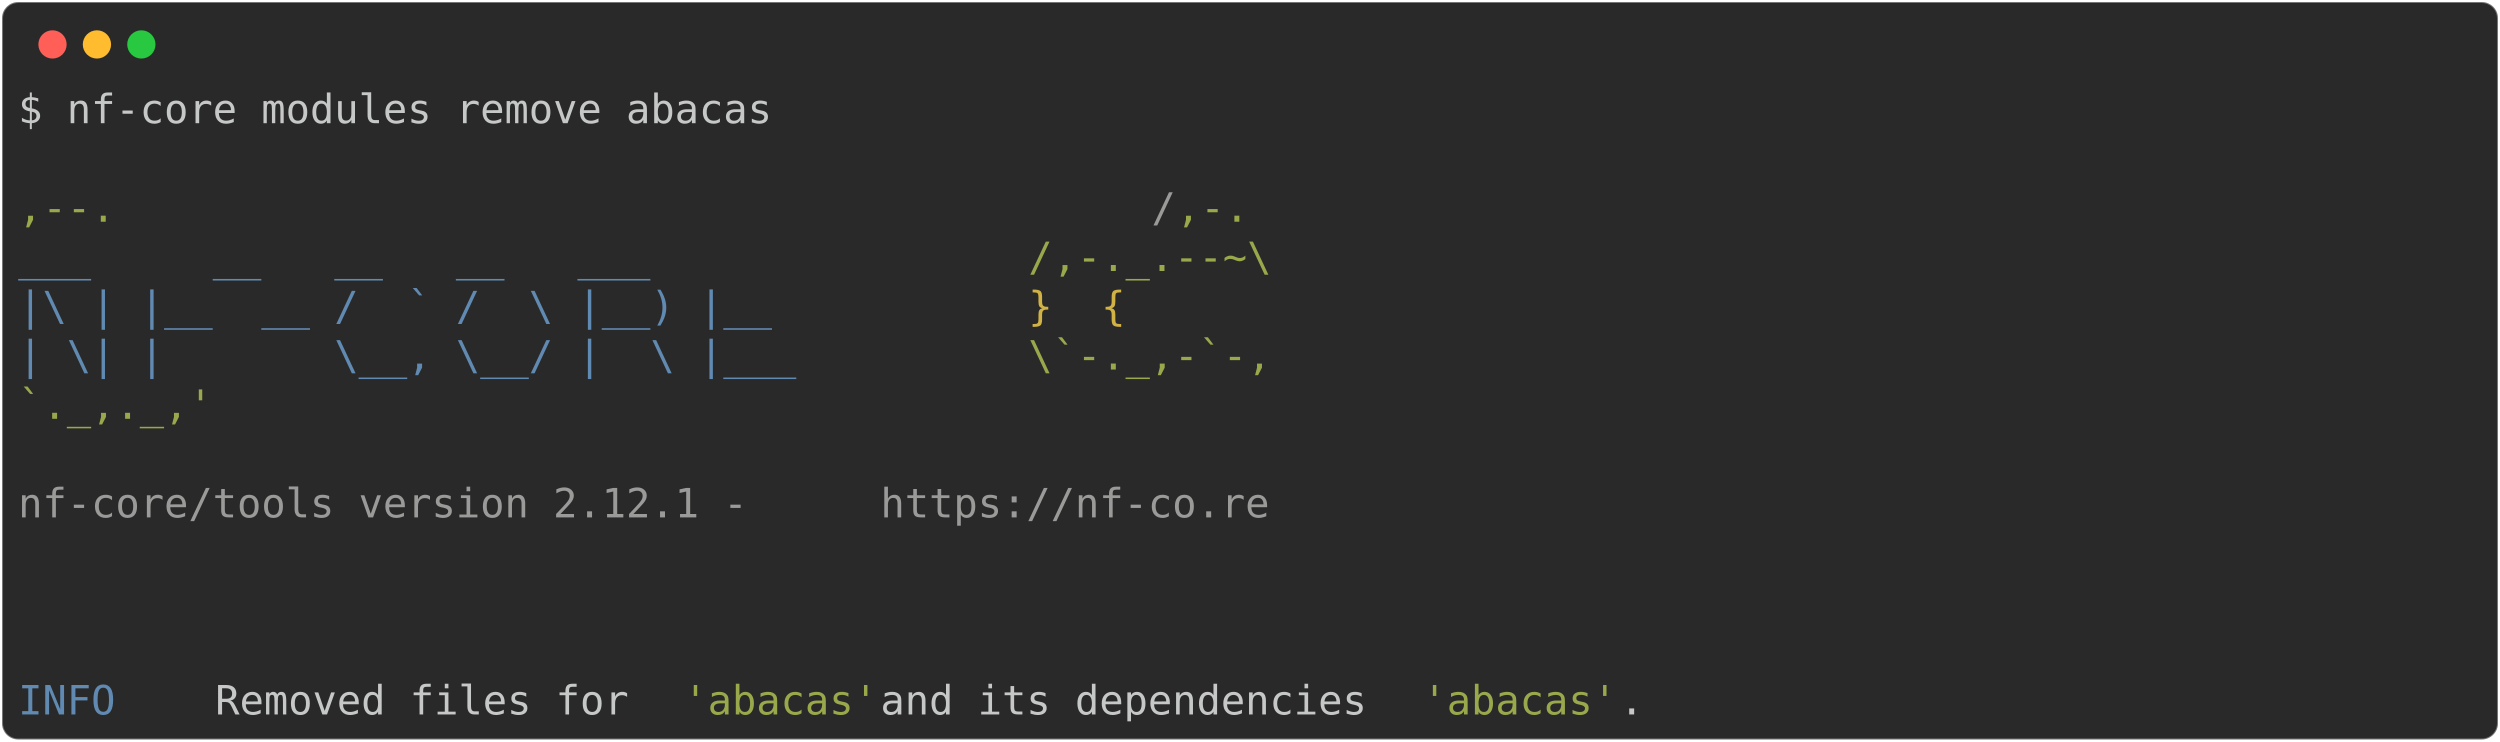
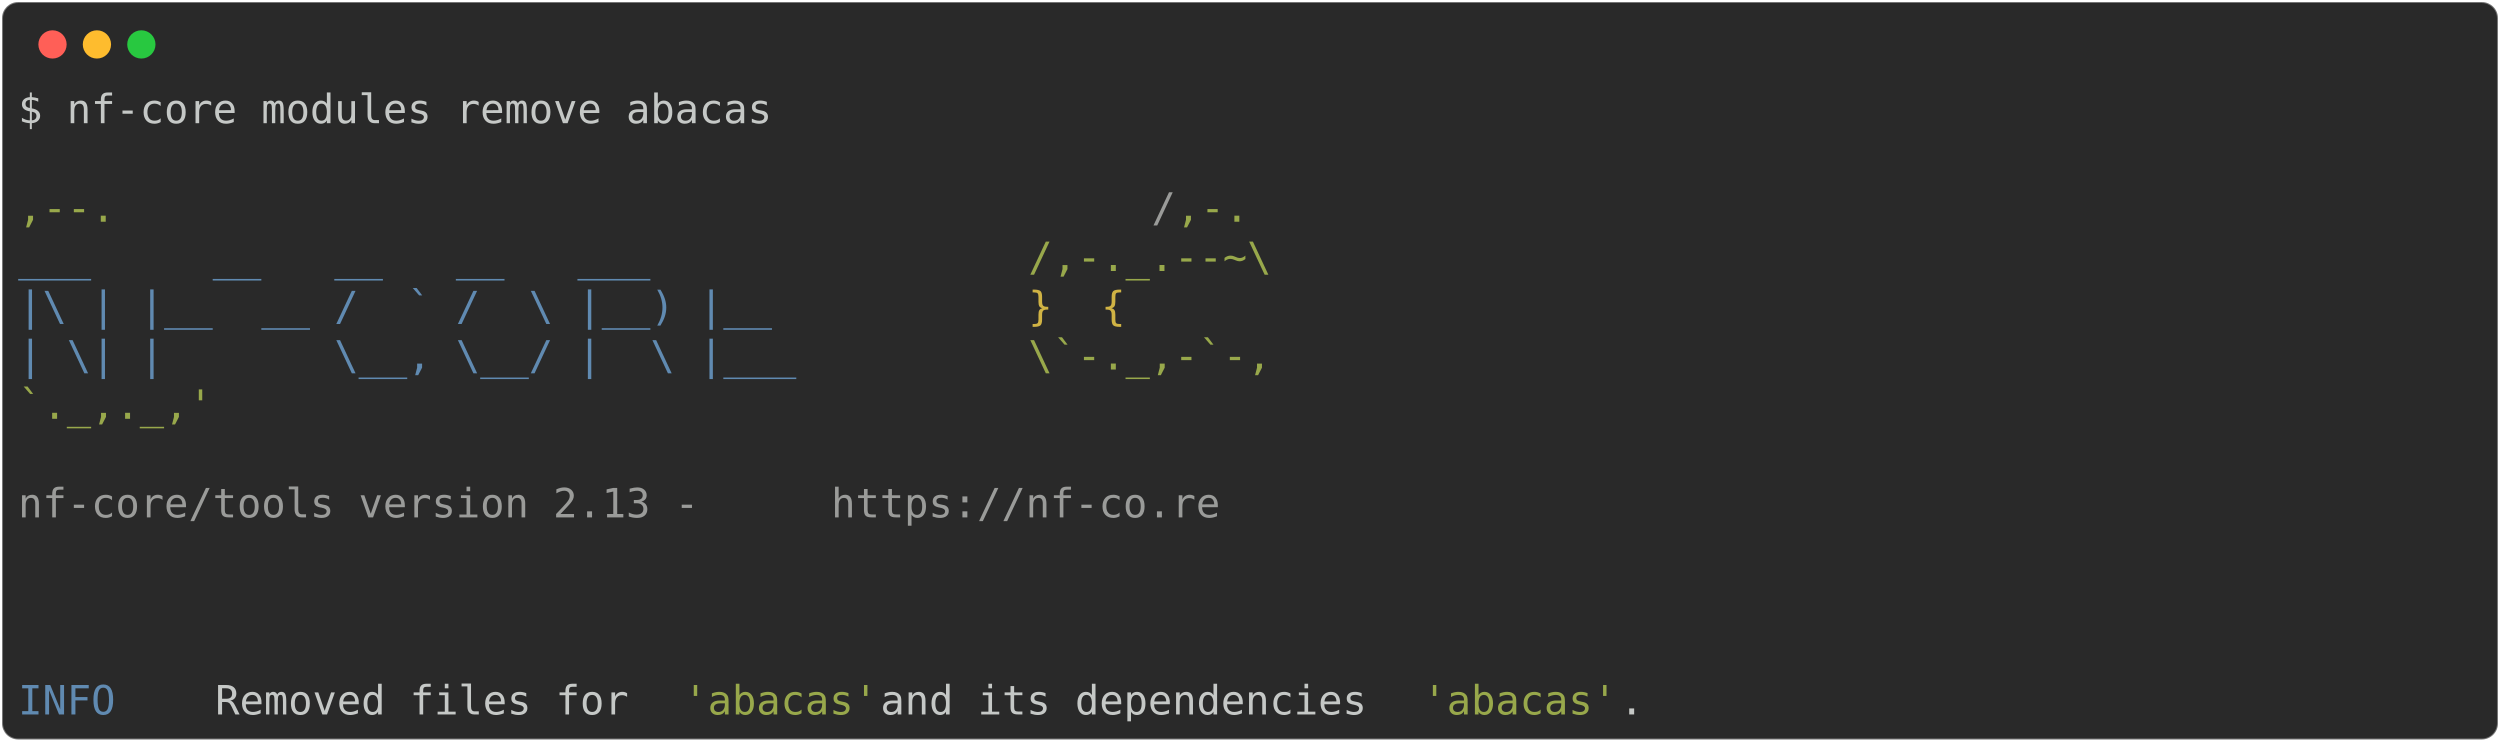
<svg xmlns="http://www.w3.org/2000/svg" class="rich-terminal" viewBox="0 0 1238 367.2">
  <style>

    @font-face {
        font-family: "Fira Code";
        src: local("FiraCode-Regular"),
                url("https://cdnjs.cloudflare.com/ajax/libs/firacode/6.2.0/woff2/FiraCode-Regular.woff2") format("woff2"),
                url("https://cdnjs.cloudflare.com/ajax/libs/firacode/6.2.0/woff/FiraCode-Regular.woff") format("woff");
        font-style: normal;
        font-weight: 400;
    }
    @font-face {
        font-family: "Fira Code";
        src: local("FiraCode-Bold"),
                url("https://cdnjs.cloudflare.com/ajax/libs/firacode/6.2.0/woff2/FiraCode-Bold.woff2") format("woff2"),
                url("https://cdnjs.cloudflare.com/ajax/libs/firacode/6.2.0/woff/FiraCode-Bold.woff") format("woff");
        font-style: bold;
        font-weight: 700;
    }

-     .terminal-2072587744-matrix {
+     .terminal-3332058498-matrix {
        font-family: Fira Code, monospace;
        font-size: 20px;
        line-height: 24.4px;
        font-variant-east-asian: full-width;
    }

-     .terminal-2072587744-title {
+     .terminal-3332058498-title {
        font-size: 18px;
        font-weight: bold;
        font-family: arial;
    }

-     .terminal-2072587744-r1 { fill: #c5c8c6 }
- .terminal-2072587744-r2 { fill: #98a84b }
- .terminal-2072587744-r3 { fill: #9a9b99 }
- .terminal-2072587744-r4 { fill: #608ab1 }
- .terminal-2072587744-r5 { fill: #d0b344 }
+     .terminal-3332058498-r1 { fill: #c5c8c6 }
+ .terminal-3332058498-r2 { fill: #98a84b }
+ .terminal-3332058498-r3 { fill: #9a9b99 }
+ .terminal-3332058498-r4 { fill: #608ab1 }
+ .terminal-3332058498-r5 { fill: #d0b344 }
    </style>
  <defs>
-     <clipPath id="terminal-2072587744-clip-terminal">
+     <clipPath id="terminal-3332058498-clip-terminal">
      <rect x="0" y="0" width="1219.0" height="316.2" />
    </clipPath>
-     <clipPath id="terminal-2072587744-line-0">
+     <clipPath id="terminal-3332058498-line-0">
      <rect x="0" y="1.5" width="1220" height="24.65" />
    </clipPath>
-     <clipPath id="terminal-2072587744-line-1">
+     <clipPath id="terminal-3332058498-line-1">
      <rect x="0" y="25.9" width="1220" height="24.65" />
    </clipPath>
-     <clipPath id="terminal-2072587744-line-2">
+     <clipPath id="terminal-3332058498-line-2">
      <rect x="0" y="50.3" width="1220" height="24.65" />
    </clipPath>
-     <clipPath id="terminal-2072587744-line-3">
+     <clipPath id="terminal-3332058498-line-3">
      <rect x="0" y="74.7" width="1220" height="24.65" />
    </clipPath>
-     <clipPath id="terminal-2072587744-line-4">
+     <clipPath id="terminal-3332058498-line-4">
      <rect x="0" y="99.1" width="1220" height="24.65" />
    </clipPath>
-     <clipPath id="terminal-2072587744-line-5">
+     <clipPath id="terminal-3332058498-line-5">
      <rect x="0" y="123.5" width="1220" height="24.65" />
    </clipPath>
-     <clipPath id="terminal-2072587744-line-6">
+     <clipPath id="terminal-3332058498-line-6">
      <rect x="0" y="147.9" width="1220" height="24.65" />
    </clipPath>
-     <clipPath id="terminal-2072587744-line-7">
+     <clipPath id="terminal-3332058498-line-7">
      <rect x="0" y="172.3" width="1220" height="24.65" />
    </clipPath>
-     <clipPath id="terminal-2072587744-line-8">
+     <clipPath id="terminal-3332058498-line-8">
      <rect x="0" y="196.7" width="1220" height="24.65" />
    </clipPath>
-     <clipPath id="terminal-2072587744-line-9">
+     <clipPath id="terminal-3332058498-line-9">
      <rect x="0" y="221.1" width="1220" height="24.65" />
    </clipPath>
-     <clipPath id="terminal-2072587744-line-10">
+     <clipPath id="terminal-3332058498-line-10">
      <rect x="0" y="245.5" width="1220" height="24.65" />
    </clipPath>
-     <clipPath id="terminal-2072587744-line-11">
+     <clipPath id="terminal-3332058498-line-11">
      <rect x="0" y="269.9" width="1220" height="24.65" />
    </clipPath>
  </defs>
  <rect fill="#292929" stroke="rgba(255,255,255,0.35)" stroke-width="1" x="1" y="1" width="1236" height="365.2" rx="8" />
  <g transform="translate(26,22)">
    <circle cx="0" cy="0" r="7" fill="#ff5f57" />
    <circle cx="22" cy="0" r="7" fill="#febc2e" />
    <circle cx="44" cy="0" r="7" fill="#28c840" />
  </g>
-   <g transform="translate(9, 41)" clip-path="url(#terminal-2072587744-clip-terminal)">
-     <g class="terminal-2072587744-matrix">
-       <text class="terminal-2072587744-r1" x="0" y="20" textLength="378.2" clip-path="url(#terminal-2072587744-line-0)">$ nf-core modules remove abacas</text>
-       <text class="terminal-2072587744-r1" x="1220" y="20" textLength="12.2" clip-path="url(#terminal-2072587744-line-0)">
+   <g transform="translate(9, 41)" clip-path="url(#terminal-3332058498-clip-terminal)">
+     <g class="terminal-3332058498-matrix">
+       <text class="terminal-3332058498-r1" x="0" y="20" textLength="378.2" clip-path="url(#terminal-3332058498-line-0)">$ nf-core modules remove abacas</text>
+       <text class="terminal-3332058498-r1" x="1220" y="20" textLength="12.2" clip-path="url(#terminal-3332058498-line-0)">
</text>
-       <text class="terminal-2072587744-r1" x="1220" y="44.4" textLength="12.2" clip-path="url(#terminal-2072587744-line-1)">
+       <text class="terminal-3332058498-r1" x="1220" y="44.4" textLength="12.2" clip-path="url(#terminal-3332058498-line-1)">
</text>
-       <text class="terminal-2072587744-r2" x="0" y="68.8" textLength="561.2" clip-path="url(#terminal-2072587744-line-2)">                                          ,--.</text>
-       <text class="terminal-2072587744-r3" x="561.2" y="68.8" textLength="12.2" clip-path="url(#terminal-2072587744-line-2)">/</text>
-       <text class="terminal-2072587744-r2" x="573.4" y="68.8" textLength="36.6" clip-path="url(#terminal-2072587744-line-2)">,-.</text>
-       <text class="terminal-2072587744-r1" x="1220" y="68.8" textLength="12.2" clip-path="url(#terminal-2072587744-line-2)">
+       <text class="terminal-3332058498-r2" x="0" y="68.8" textLength="561.2" clip-path="url(#terminal-3332058498-line-2)">                                          ,--.</text>
+       <text class="terminal-3332058498-r3" x="561.2" y="68.8" textLength="12.2" clip-path="url(#terminal-3332058498-line-2)">/</text>
+       <text class="terminal-3332058498-r2" x="573.4" y="68.8" textLength="36.6" clip-path="url(#terminal-3332058498-line-2)">,-.</text>
+       <text class="terminal-3332058498-r1" x="1220" y="68.8" textLength="12.2" clip-path="url(#terminal-3332058498-line-2)">
</text>
-       <text class="terminal-2072587744-r4" x="0" y="93.2" textLength="500.2" clip-path="url(#terminal-2072587744-line-3)">          ___     __   __   __   ___     </text>
-       <text class="terminal-2072587744-r2" x="500.2" y="93.2" textLength="122" clip-path="url(#terminal-2072587744-line-3)">/,-._.--~\</text>
-       <text class="terminal-2072587744-r1" x="1220" y="93.2" textLength="12.2" clip-path="url(#terminal-2072587744-line-3)">
+       <text class="terminal-3332058498-r4" x="0" y="93.2" textLength="500.2" clip-path="url(#terminal-3332058498-line-3)">          ___     __   __   __   ___     </text>
+       <text class="terminal-3332058498-r2" x="500.2" y="93.2" textLength="122" clip-path="url(#terminal-3332058498-line-3)">/,-._.--~\</text>
+       <text class="terminal-3332058498-r1" x="1220" y="93.2" textLength="12.2" clip-path="url(#terminal-3332058498-line-3)">
</text>
-       <text class="terminal-2072587744-r4" x="0" y="117.6" textLength="500.2" clip-path="url(#terminal-2072587744-line-4)">    |\ | |__  __ /  ` /  \ |__) |__      </text>
-       <text class="terminal-2072587744-r5" x="500.2" y="117.6" textLength="85.4" clip-path="url(#terminal-2072587744-line-4)">   }  {</text>
-       <text class="terminal-2072587744-r1" x="1220" y="117.6" textLength="12.2" clip-path="url(#terminal-2072587744-line-4)">
+       <text class="terminal-3332058498-r4" x="0" y="117.6" textLength="500.2" clip-path="url(#terminal-3332058498-line-4)">    |\ | |__  __ /  ` /  \ |__) |__      </text>
+       <text class="terminal-3332058498-r5" x="500.2" y="117.6" textLength="85.4" clip-path="url(#terminal-3332058498-line-4)">   }  {</text>
+       <text class="terminal-3332058498-r1" x="1220" y="117.6" textLength="12.2" clip-path="url(#terminal-3332058498-line-4)">
</text>
-       <text class="terminal-2072587744-r4" x="0" y="142" textLength="500.2" clip-path="url(#terminal-2072587744-line-5)">    | \| |       \__, \__/ |  \ |___     </text>
-       <text class="terminal-2072587744-r2" x="500.2" y="142" textLength="122" clip-path="url(#terminal-2072587744-line-5)">\`-._,-`-,</text>
-       <text class="terminal-2072587744-r1" x="1220" y="142" textLength="12.2" clip-path="url(#terminal-2072587744-line-5)">
+       <text class="terminal-3332058498-r4" x="0" y="142" textLength="500.2" clip-path="url(#terminal-3332058498-line-5)">    | \| |       \__, \__/ |  \ |___     </text>
+       <text class="terminal-3332058498-r2" x="500.2" y="142" textLength="122" clip-path="url(#terminal-3332058498-line-5)">\`-._,-`-,</text>
+       <text class="terminal-3332058498-r1" x="1220" y="142" textLength="12.2" clip-path="url(#terminal-3332058498-line-5)">
</text>
-       <text class="terminal-2072587744-r2" x="0" y="166.4" textLength="610" clip-path="url(#terminal-2072587744-line-6)">                                          `._,._,'</text>
-       <text class="terminal-2072587744-r1" x="1220" y="166.4" textLength="12.2" clip-path="url(#terminal-2072587744-line-6)">
+       <text class="terminal-3332058498-r2" x="0" y="166.4" textLength="610" clip-path="url(#terminal-3332058498-line-6)">                                          `._,._,'</text>
+       <text class="terminal-3332058498-r1" x="1220" y="166.4" textLength="12.2" clip-path="url(#terminal-3332058498-line-6)">
</text>
-       <text class="terminal-2072587744-r1" x="1220" y="190.8" textLength="12.2" clip-path="url(#terminal-2072587744-line-7)">
+       <text class="terminal-3332058498-r1" x="1220" y="190.8" textLength="12.2" clip-path="url(#terminal-3332058498-line-7)">
</text>
-       <text class="terminal-2072587744-r3" x="0" y="215.2" textLength="427" clip-path="url(#terminal-2072587744-line-8)">    nf-core/tools version 2.12.1 - </text>
-       <text class="terminal-2072587744-r3" x="427" y="215.2" textLength="195.2" clip-path="url(#terminal-2072587744-line-8)">https://nf-co.re</text>
-       <text class="terminal-2072587744-r1" x="1220" y="215.2" textLength="12.2" clip-path="url(#terminal-2072587744-line-8)">
+       <text class="terminal-3332058498-r3" x="0" y="215.2" textLength="402.6" clip-path="url(#terminal-3332058498-line-8)">    nf-core/tools version 2.13 - </text>
+       <text class="terminal-3332058498-r3" x="402.6" y="215.2" textLength="195.2" clip-path="url(#terminal-3332058498-line-8)">https://nf-co.re</text>
+       <text class="terminal-3332058498-r1" x="1220" y="215.2" textLength="12.2" clip-path="url(#terminal-3332058498-line-8)">
</text>
-       <text class="terminal-2072587744-r1" x="1220" y="239.6" textLength="12.2" clip-path="url(#terminal-2072587744-line-9)">
+       <text class="terminal-3332058498-r1" x="1220" y="239.6" textLength="12.2" clip-path="url(#terminal-3332058498-line-9)">
</text>
-       <text class="terminal-2072587744-r1" x="1220" y="264" textLength="12.2" clip-path="url(#terminal-2072587744-line-10)">
+       <text class="terminal-3332058498-r1" x="1220" y="264" textLength="12.2" clip-path="url(#terminal-3332058498-line-10)">
</text>
-       <text class="terminal-2072587744-r1" x="1220" y="288.4" textLength="12.2" clip-path="url(#terminal-2072587744-line-11)">
+       <text class="terminal-3332058498-r1" x="1220" y="288.4" textLength="12.2" clip-path="url(#terminal-3332058498-line-11)">
</text>
-       <text class="terminal-2072587744-r4" x="0" y="312.8" textLength="97.6" clip-path="url(#terminal-2072587744-line-12)">INFO    </text>
-       <text class="terminal-2072587744-r1" x="97.6" y="312.8" textLength="231.8" clip-path="url(#terminal-2072587744-line-12)"> Removed files for </text>
-       <text class="terminal-2072587744-r2" x="329.4" y="312.8" textLength="97.6" clip-path="url(#terminal-2072587744-line-12)">'abacas'</text>
-       <text class="terminal-2072587744-r1" x="427" y="312.8" textLength="268.4" clip-path="url(#terminal-2072587744-line-12)"> and its dependencies </text>
-       <text class="terminal-2072587744-r2" x="695.4" y="312.8" textLength="97.6" clip-path="url(#terminal-2072587744-line-12)">'abacas'</text>
-       <text class="terminal-2072587744-r1" x="793" y="312.8" textLength="427" clip-path="url(#terminal-2072587744-line-12)">.                                  </text>
-       <text class="terminal-2072587744-r1" x="1220" y="312.8" textLength="12.2" clip-path="url(#terminal-2072587744-line-12)">
+       <text class="terminal-3332058498-r4" x="0" y="312.8" textLength="97.6" clip-path="url(#terminal-3332058498-line-12)">INFO    </text>
+       <text class="terminal-3332058498-r1" x="97.6" y="312.8" textLength="231.8" clip-path="url(#terminal-3332058498-line-12)"> Removed files for </text>
+       <text class="terminal-3332058498-r2" x="329.4" y="312.8" textLength="97.6" clip-path="url(#terminal-3332058498-line-12)">'abacas'</text>
+       <text class="terminal-3332058498-r1" x="427" y="312.8" textLength="268.4" clip-path="url(#terminal-3332058498-line-12)"> and its dependencies </text>
+       <text class="terminal-3332058498-r2" x="695.4" y="312.8" textLength="97.6" clip-path="url(#terminal-3332058498-line-12)">'abacas'</text>
+       <text class="terminal-3332058498-r1" x="793" y="312.8" textLength="427" clip-path="url(#terminal-3332058498-line-12)">.                                  </text>
+       <text class="terminal-3332058498-r1" x="1220" y="312.8" textLength="12.2" clip-path="url(#terminal-3332058498-line-12)">
</text>
    </g>
  </g>
</svg>
